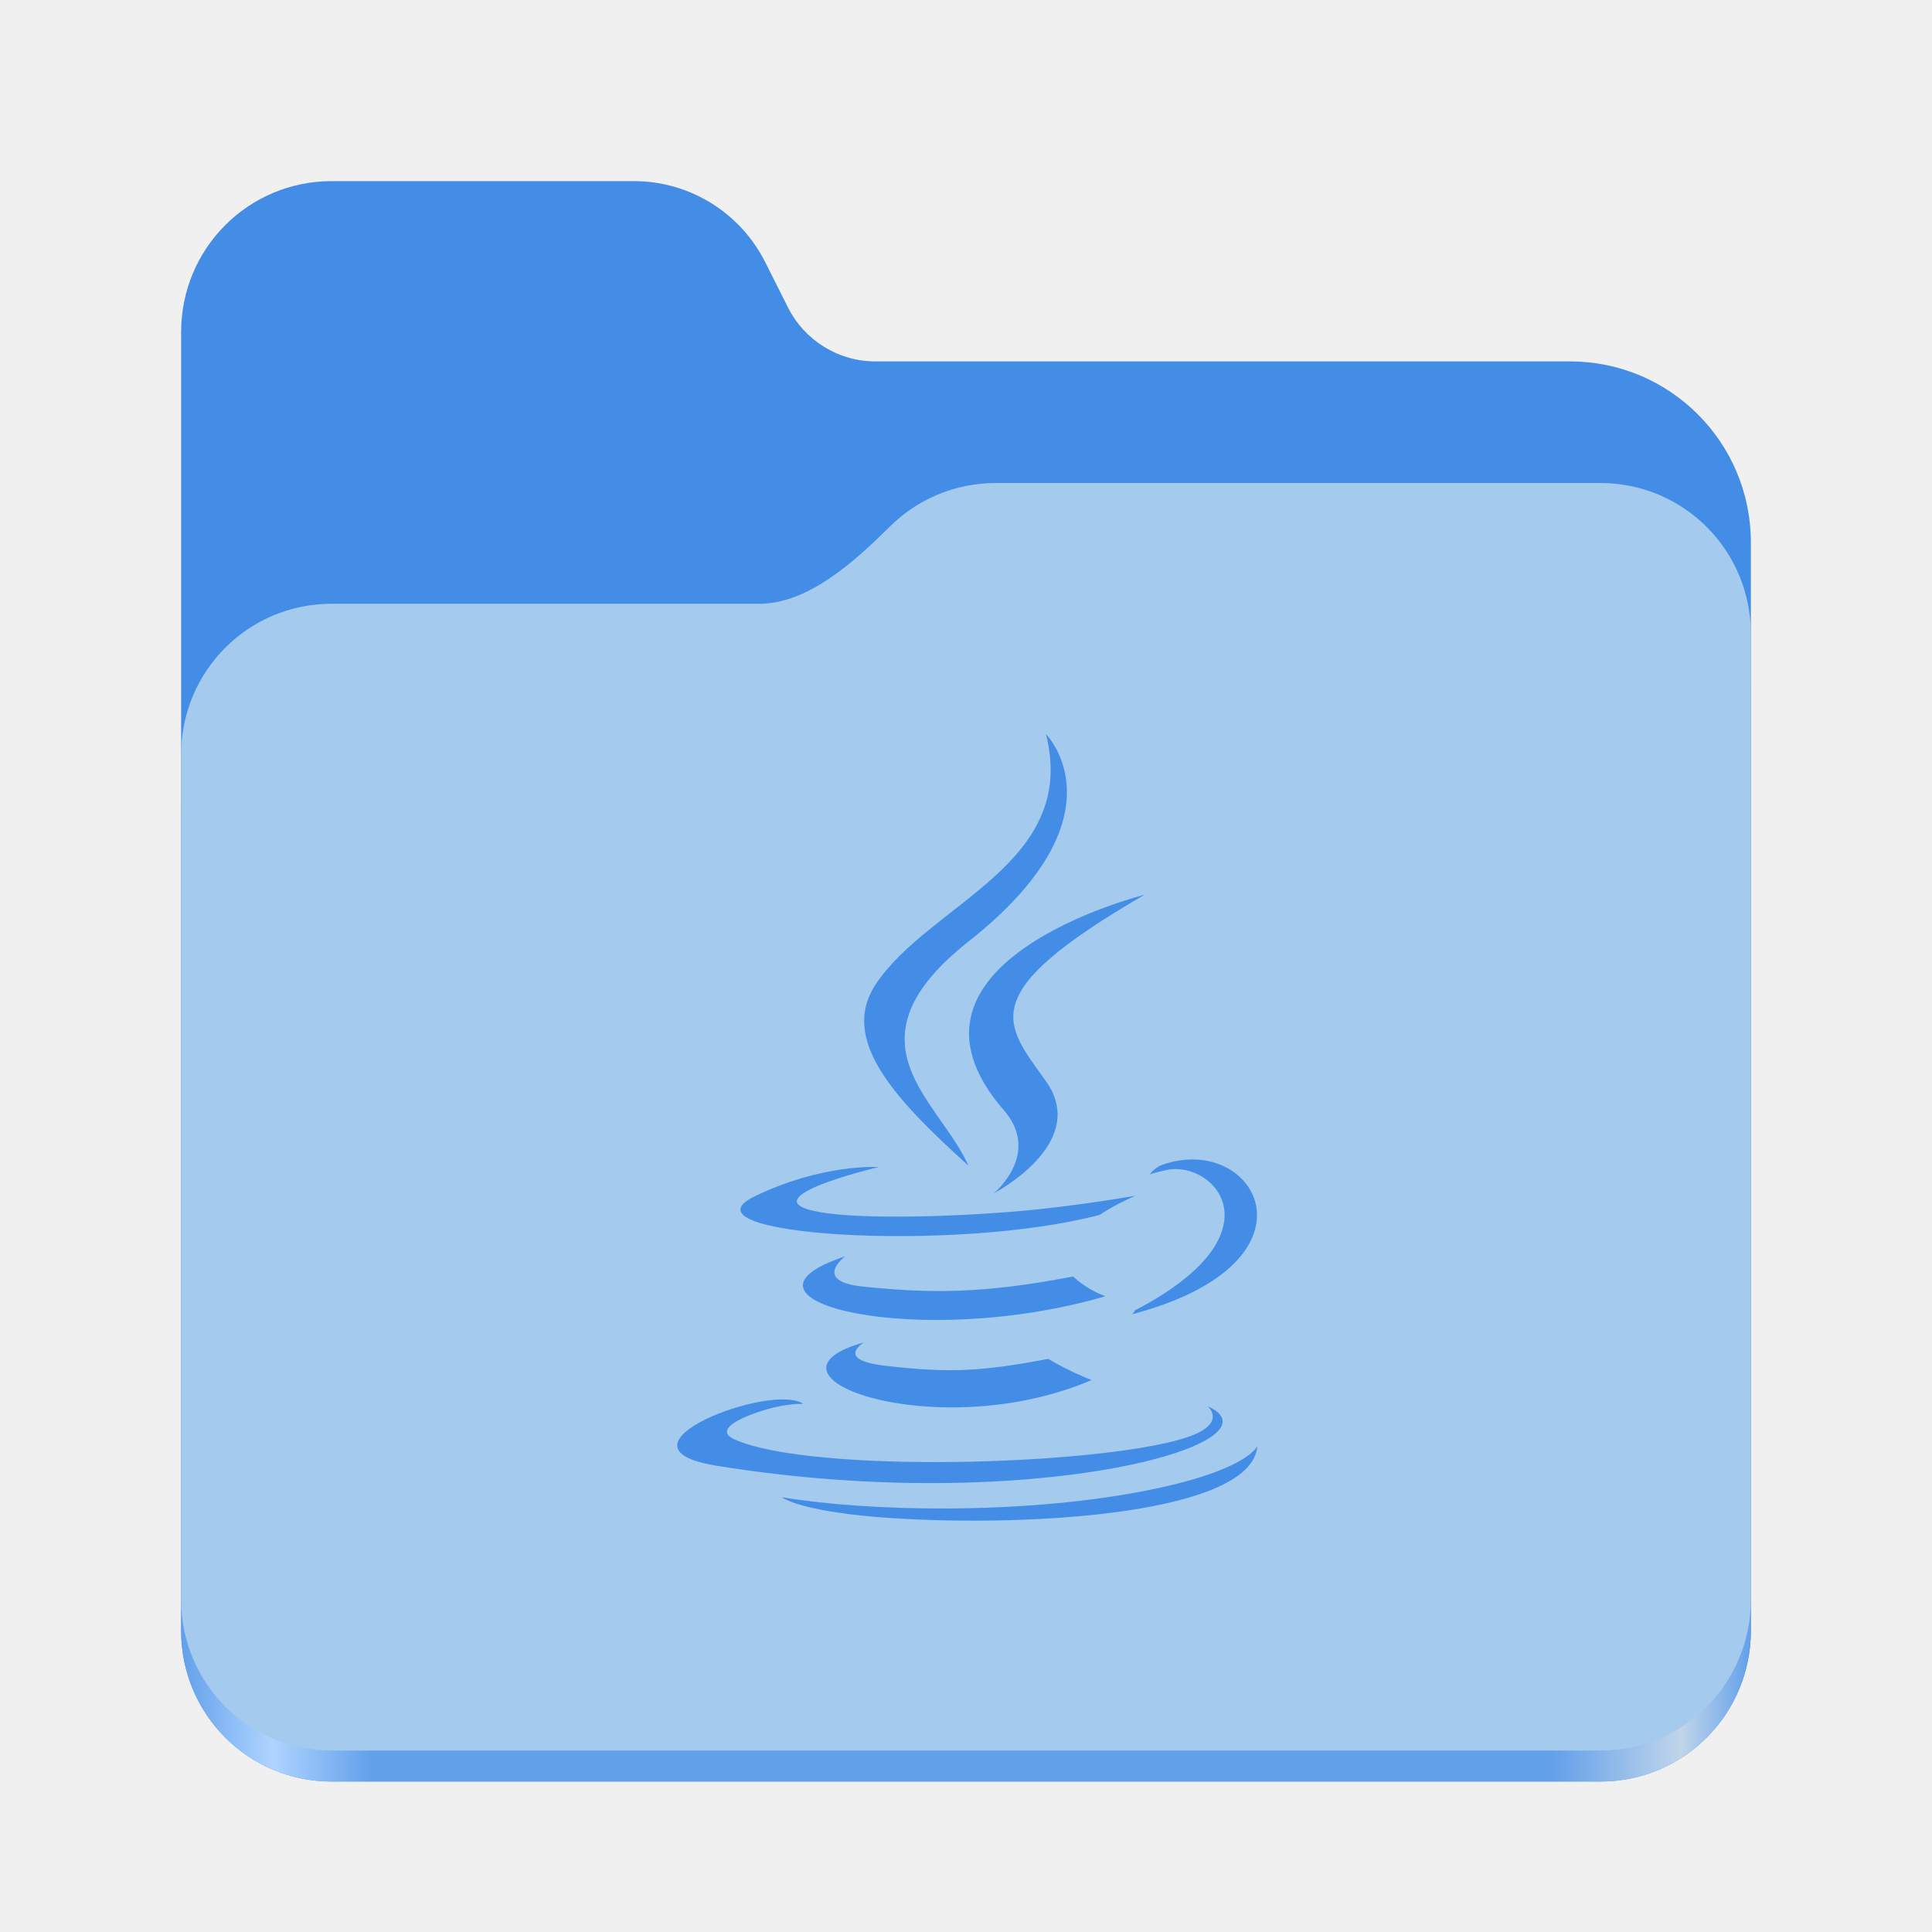
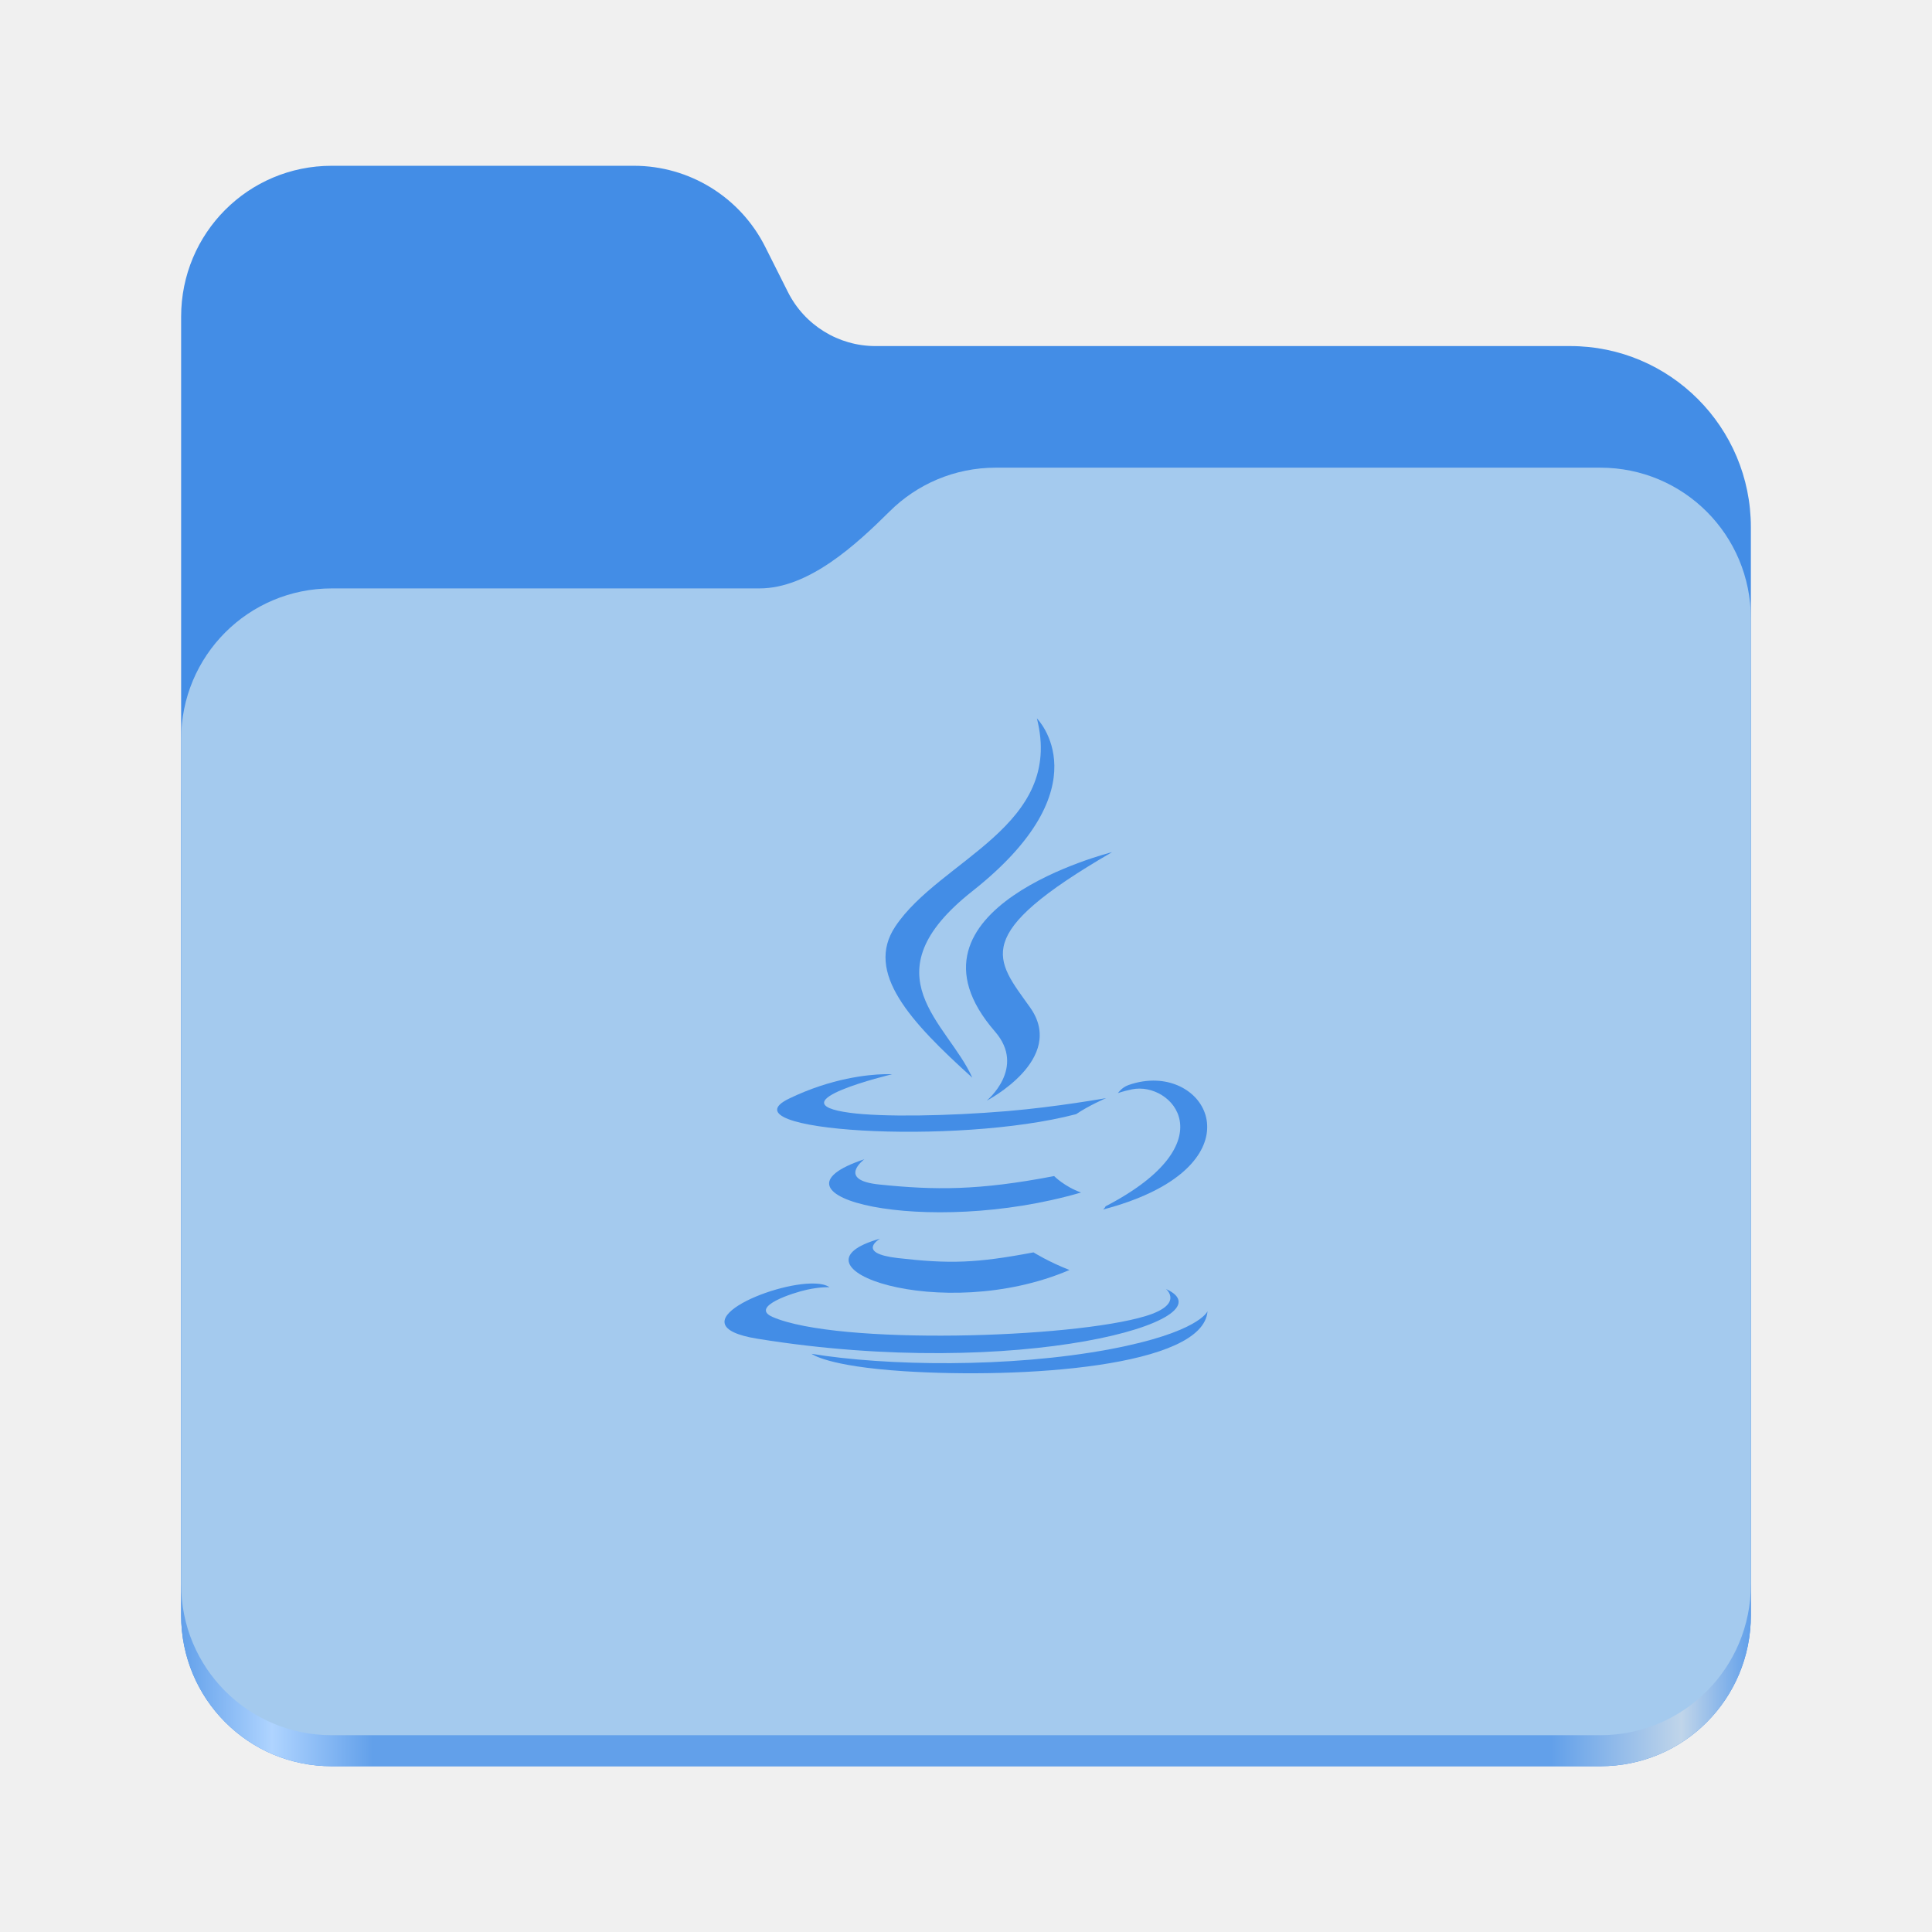
- <svg xmlns="http://www.w3.org/2000/svg" xmlns:xlink="http://www.w3.org/1999/xlink" height="128" viewBox="0 0 128 128" width="128" version="1.1" id="svg23" xml:space="preserve">
-   <defs id="defs27">
-     <mask id="holes">
-       <rect x="-60" y="-60" width="120" height="120" fill="#ffffff" id="rect1240" />
-       <circle id="hole" cy="-40" r="3" cx="0" />
-       <use xlink:href="#hole" transform="rotate(72)" id="use1243" />
-       <use xlink:href="#hole" transform="rotate(144)" id="use1245" />
-       <use xlink:href="#hole" transform="rotate(-144)" id="use1247" />
-       <use xlink:href="#hole" transform="rotate(-72)" id="use1249" />
-     </mask>
-     <mask id="holes-3">
-       <rect x="-60" y="-60" width="120" height="120" fill="#ffffff" id="rect4455" />
-       <circle id="hole-6" cy="-40" r="3" cx="0" />
-       <use xlink:href="#hole-6" transform="rotate(72)" id="use4458" />
-       <use xlink:href="#hole-6" transform="rotate(144)" id="use4460" />
-       <use xlink:href="#hole-6" transform="rotate(-144)" id="use4462" />
-       <use xlink:href="#hole-6" transform="rotate(-72)" id="use4464" />
-     </mask>
-     <mask id="holes-36">
-       <rect x="-60" y="-60" width="120" height="120" fill="#ffffff" id="rect946" />
-       <circle id="hole-7" cy="-40" r="3" cx="0" />
-       <use xlink:href="#hole-7" transform="rotate(72)" id="use949" />
-       <use xlink:href="#hole-7" transform="rotate(144)" id="use951" />
-       <use xlink:href="#hole-7" transform="rotate(-144)" id="use953" />
-       <use xlink:href="#hole-7" transform="rotate(-72)" id="use955" />
-     </mask>
-     <mask id="holes-9">
-       <rect x="-60" y="-60" width="120" height="120" fill="#ffffff" id="rect4023" />
-       <circle id="hole-3" cy="-40" r="3" cx="0" />
-       <use xlink:href="#hole-3" transform="rotate(72)" id="use4026" />
-       <use xlink:href="#hole-3" transform="rotate(144)" id="use4028" />
-       <use xlink:href="#hole-3" transform="rotate(-144)" id="use4030" />
-       <use xlink:href="#hole-3" transform="rotate(-72)" id="use4032" />
-     </mask>
-     <mask id="holes-1">
-       <rect x="-60" y="-60" width="120" height="120" fill="#ffffff" id="rect5879" />
-       <circle id="hole-8" cy="-40" r="3" cx="0" />
-       <use xlink:href="#hole-8" transform="rotate(72)" id="use5882" />
-       <use xlink:href="#hole-8" transform="rotate(144)" id="use5884" />
-       <use xlink:href="#hole-8" transform="rotate(-144)" id="use5886" />
-       <use xlink:href="#hole-8" transform="rotate(-72)" id="use5888" />
-     </mask>
+ <svg xmlns="http://www.w3.org/2000/svg" xmlns:xlink="http://www.w3.org/1999/xlink" height="128" viewBox="0 0 128 128" width="128" version="1.1" id="svg5248">
+   <defs id="defs5252">
+     <linearGradient xlink:href="#linearGradient2023" id="linearGradient2025" x1="2689.252" y1="-1106.803" x2="2918.07" y2="-1106.803" gradientUnits="userSpaceOnUse" />
+     <linearGradient id="linearGradient2023">
+       <stop style="stop-color:#62a0ea;stop-opacity:1;" offset="0" id="stop2019" />
+       <stop style="stop-color:#afd4ff;stop-opacity:1;" offset="0.058" id="stop2795" />
+       <stop style="stop-color:#62a0ea;stop-opacity:1;" offset="0.122" id="stop2797" />
+       <stop style="stop-color:#62a0ea;stop-opacity:1;" offset="0.873" id="stop2793" />
+       <stop style="stop-color:#c0d5ea;stop-opacity:1;" offset="0.956" id="stop2791" />
+       <stop style="stop-color:#62a0ea;stop-opacity:1;" offset="1" id="stop2021" />
+     </linearGradient>
  </defs>
-   <linearGradient id="a" gradientTransform="matrix(0.45451,0,0,0.455522,-1210.292,616.1726)" gradientUnits="userSpaceOnUse" x1="2689.252" x2="2918.07" y1="-1106.803" y2="-1106.803">
-     <stop offset="0" stop-color="#62a0ea" id="stop2" />
-     <stop offset="0.058" stop-color="#afd4ff" id="stop4" />
-     <stop offset="0.122" stop-color="#62a0ea" id="stop6" />
-     <stop offset="0.873" stop-color="#62a0ea" id="stop8" />
-     <stop offset="0.956" stop-color="#c0d5ea" id="stop10" />
-     <stop offset="1" stop-color="#62a0ea" id="stop12" />
+   <linearGradient id="a" gradientUnits="userSpaceOnUse" x1="12" x2="116" y1="64" y2="64">
+     <stop offset="0" stop-color="#3d3846" id="stop5214" />
+     <stop offset="0.05" stop-color="#77767b" id="stop5216" />
+     <stop offset="0.1" stop-color="#5e5c64" id="stop5218" />
+     <stop offset="0.9" stop-color="#504e56" id="stop5220" />
+     <stop offset="0.95" stop-color="#77767b" id="stop5222" />
+     <stop offset="1" stop-color="#3d3846" id="stop5224" />
  </linearGradient>
-   <path d="M 21.977,12 C 16.449,12 12,16.461 12,22 v 86.031 c 0,5.543 4.449,10 9.977,10 h 84.043 c 5.531,0 9.98,-4.457 9.98,-10 V 35.945 c 0,-6.629 -5.359,-12 -11.973,-12 H 58 c -2.453,0 -4.695,-1.387 -5.797,-3.582 L 50.699,17.371 C 49.043,14.078 45.68,12 42,12 Z m 0,0" fill="#438de6" id="path15" style="display:inline" />
-   <path d="M 65.977,36 C 63.23,36 60.75,37.102 58.949,38.891 56.676,41.145 53.566,44 50.316,44 H 21.977 C 16.449,44 12,48.461 12,54 v 54.031 c 0,5.543 4.449,10 9.977,10 h 84.043 c 5.531,0 9.98,-4.457 9.98,-10 V 46 c 0,-5.539 -4.449,-10 -9.98,-10 z m 0,0" fill="url(#a)" id="path17" style="display:inline;fill:url(#a)" />
-   <path d="M 65.977,32 C 63.23,32 60.75,33.102 58.949,34.891 56.676,37.145 53.566,40 50.316,40 H 21.977 C 16.449,40 12,44.461 12,50 v 55.977 c 0,5.539 4.449,10 9.977,10 h 84.043 c 5.531,0 9.98,-4.461 9.98,-10 V 42 c 0,-5.539 -4.449,-10 -9.98,-10 z m 0,0" fill="#a4caee" id="path19" style="display:inline" />
-   <g style="fill:#438de6;fill-opacity:1" id="g2621" transform="matrix(2.171274,0,0,2.171274,38.02806,48.63821)">
-     <path d="m 8.851,18.56 c 0,0 -0.917,0.534 0.653,0.714 1.902,0.218 2.874,0.187 4.969,-0.211 0,0 0.552,0.346 1.321,0.646 C 11.095,21.722 5.161,19.591 8.851,18.56 M 8.276,15.933 c 0,0 -1.028,0.761 0.542,0.924 2.032,0.209 3.636,0.227 6.413,-0.308 0,0 0.384,0.389 0.987,0.602 -5.679,1.661 -12.007,0.13 -7.942,-1.218 m 4.84,-4.458 c 1.158,1.333 -0.304,2.533 -0.304,2.533 0,0 2.939,-1.518 1.589,-3.418 -1.261,-1.772 -2.228,-2.652 3.007,-5.688 0,-0.001 -8.216,2.051 -4.292,6.573 m 6.214,9.029 c 0,0 0.679,0.559 -0.747,0.991 -2.712,0.822 -11.288,1.069 -13.669,0.033 -0.856,-0.373 0.75,-0.89 1.254,-0.998 0.527,-0.114 0.828,-0.093 0.828,-0.093 -0.953,-0.671 -6.156,1.317 -2.643,1.887 9.58,1.553 17.462,-0.7 14.977,-1.82 M 9.292,13.21 c 0,0 -4.362,1.036 -1.544,1.412 1.189,0.159 3.561,0.123 5.77,-0.062 1.806,-0.152 3.618,-0.477 3.618,-0.477 0,0 -0.637,0.272 -1.098,0.587 C 11.609,15.835 3.052,15.293 5.516,14.102 7.598,13.096 9.292,13.21 9.292,13.21 m 7.824,4.374 c 4.503,-2.34 2.421,-4.589 0.968,-4.285 -0.355,0.074 -0.515,0.138 -0.515,0.138 0,0 0.132,-0.207 0.385,-0.297 2.875,-1.011 5.086,2.981 -0.928,4.562 0,-0.001 0.07,-0.062 0.09,-0.118 M 14.401,0 c 0,0 2.494,2.494 -2.365,6.33 C 8.14,9.407 11.148,11.162 12.035,13.166 9.761,11.113 8.092,9.308 9.211,7.627 10.855,5.158 15.408,3.962 14.401,0 M 9.734,23.924 c 4.322,0.277 10.959,-0.153 11.116,-2.198 0,0 -0.302,0.775 -3.572,1.391 -3.688,0.694 -8.239,0.613 -10.937,0.168 0,-0.001 0.553,0.457 3.393,0.639" id="path2612" style="fill:#438de6;fill-opacity:1" />
+   <linearGradient id="b" gradientUnits="userSpaceOnUse" x1="12" x2="112.041" y1="60" y2="80.988">
+     <stop offset="0" stop-color="#77767b" id="stop5227" />
+     <stop offset="0.384" stop-color="#9a9996" id="stop5229" />
+     <stop offset="0.721" stop-color="#77767b" id="stop5231" />
+     <stop offset="1" stop-color="#68666f" id="stop5233" />
+   </linearGradient>
+   <g id="g760" style="display:inline;stroke-width:1.264;enable-background:new" transform="matrix(0.4545101,0,0,0.4555215,-1210.292,615.1561)">
+     <path id="rect1135" style="fill:#438de6;fill-opacity:1;stroke-width:8.791;stroke-linecap:round;stop-color:#000000" d="m 2711.206,-1326.332 c -12.162,0 -21.954,9.791 -21.954,21.953 v 188.867 c 0,12.162 9.793,21.953 21.954,21.953 h 184.909 c 12.162,0 21.954,-9.791 21.954,-21.953 v -158.255 a 26.343,26.343 45 0 0 -26.343,-26.343 h -101.266 a 14.284,14.284 31.639 0 1 -12.758,-7.861 l -3.308,-6.57 a 21.426,21.426 31.639 0 0 -19.137,-11.791 z" />
+     <path id="path1953" style="fill:url(#linearGradient2025);fill-opacity:1;stroke-width:8.791;stroke-linecap:round;stop-color:#000000" d="m 2808.014,-1273.645 c -6.043,0 -11.502,2.418 -15.465,6.343 -5.003,4.955 -11.848,11.22 -18.994,11.22 h -62.349 c -12.162,0 -21.954,9.791 -21.954,21.953 v 118.618 c 0,12.162 9.793,21.953 21.954,21.953 h 184.909 c 12.162,0 21.954,-9.791 21.954,-21.953 v -105.446 -13.172 -17.562 c 0,-12.162 -9.793,-21.953 -21.954,-21.953 z" />
+     <path id="rect1586" style="fill:#a4caee;fill-opacity:1;stroke-width:8.791;stroke-linecap:round;stop-color:#000000" d="m 2808.014,-1282.426 c -6.043,0 -11.502,2.418 -15.465,6.343 -5.003,4.955 -11.848,11.22 -18.994,11.22 h -62.349 c -12.162,0 -21.954,9.791 -21.954,21.953 v 122.887 c 0,12.162 9.793,21.953 21.954,21.953 h 184.909 c 12.162,0 21.954,-9.791 21.954,-21.953 v -109.715 -13.172 -17.562 c 0,-12.162 -9.793,-21.953 -21.954,-21.953 z" />
+   </g>
+   <g id="g4312" transform="matrix(1.333333,0,0,1.333333,442.7665,4.768072)" style="fill:#438de6;fill-opacity:1">
+     <path style="fill:#438de6;fill-opacity:1" d="m -274.602,50.122 c -0.439,-0.021 -0.912,0.046 -1.399,0.217 -0.342,0.122 -0.522,0.401 -0.522,0.401 0,0 0.214,-0.086 0.697,-0.187 1.97,-0.411 4.793,2.639 -1.312,5.811 -0.028,0.076 -0.124,0.16 -0.124,0.16 7.134,-1.876 5.733,-6.255 2.66,-6.402 z" id="path485" />
+     <path style="fill:#438de6;fill-opacity:1" d="m -288.151,49.801 c -0.778,0.02 -2.598,0.188 -4.716,1.212 -3.34,1.616 8.261,2.351 14.266,0.772 0.624,-0.426 1.487,-0.796 1.487,-0.796 0,0 -2.456,0.439 -4.903,0.645 -2.995,0.251 -6.212,0.3 -7.825,0.084 -3.82,-0.51 2.096,-1.915 2.096,-1.915 0,0 -0.145,-0.01 -0.404,-0.003 z" id="path487" />
+     <path style="fill:#438de6;fill-opacity:1" d="m -289.125,54.026 c -5.512,1.829 3.067,3.905 10.768,1.653 -0.819,-0.289 -1.339,-0.817 -1.339,-0.817 -3.764,0.725 -5.939,0.703 -8.694,0.419 -2.13,-0.22 -0.736,-1.254 -0.736,-1.254 z" id="path489" />
+     <path style="fill:#438de6;fill-opacity:1" d="m -288.344,57.973 c -5.003,1.398 3.041,4.286 9.411,1.556 -1.043,-0.406 -1.788,-0.875 -1.788,-0.875 -2.842,0.538 -4.161,0.578 -6.74,0.283 -2.128,-0.245 -0.884,-0.965 -0.884,-0.965 z" id="path491" />
+     <path style="fill:#438de6;fill-opacity:1" d="m -291.579,60.203 c -2.15,-0.083 -7.032,2.066 -2.865,2.741 12.988,2.106 23.675,-0.95 20.307,-2.47 0,0 0.92,0.758 -1.013,1.345 -3.677,1.114 -15.304,1.451 -18.533,0.045 -1.161,-0.505 1.016,-1.207 1.701,-1.354 0.714,-0.155 1.125,-0.124 1.125,-0.124 -0.161,-0.114 -0.414,-0.172 -0.721,-0.184 z" id="path493" />
+     <path style="fill:#438de6;fill-opacity:1" d="m -272.075,61.58 c 0,0 -0.41,1.05 -4.843,1.885 -5.002,0.941 -11.172,0.832 -14.83,0.229 9e-5,-8.7e-5 0.75,0.618 4.602,0.865 5.86,0.375 14.858,-0.207 15.072,-2.979 z" id="path495" />
+     <path style="fill:#438de6;fill-opacity:1" d="m -280.552,32.121 c 1.364,5.372 -4.81,6.997 -7.038,10.343 -1.518,2.279 0.743,4.726 3.827,7.509 -1.202,-2.718 -5.28,-5.095 0.003,-9.267 6.588,-5.201 3.209,-8.585 3.209,-8.585 z" id="path497" />
+     <path style="fill:#438de6;fill-opacity:1" d="m -276.818,38.767 c 0,0 -11.138,2.783 -5.817,8.914 1.57,1.807 -0.413,3.435 -0.413,3.435 0,0 3.986,-2.059 2.156,-4.635 -1.709,-2.403 -3.023,-3.598 4.074,-7.714 z" id="path499" />
  </g>
</svg>
